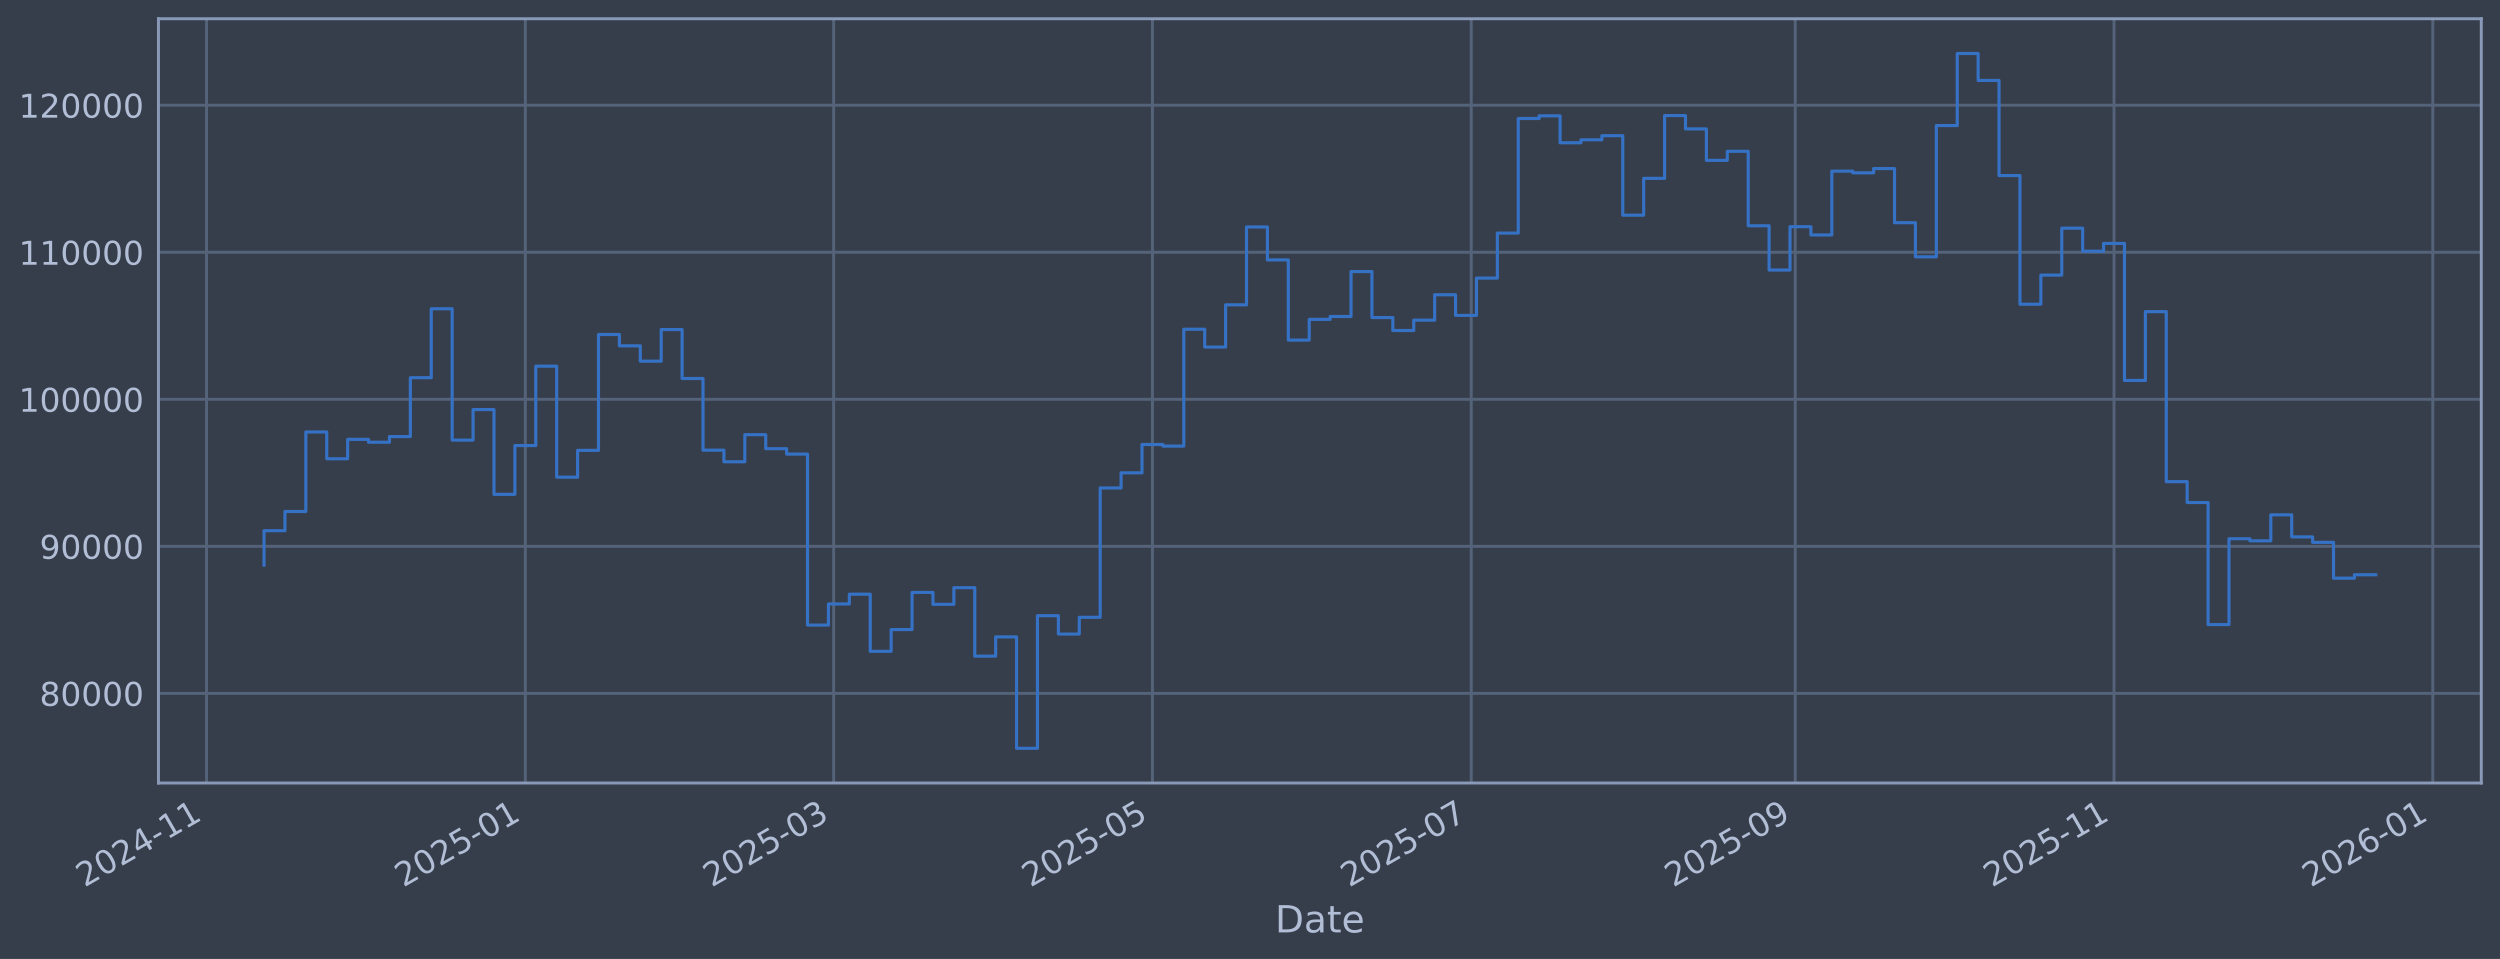
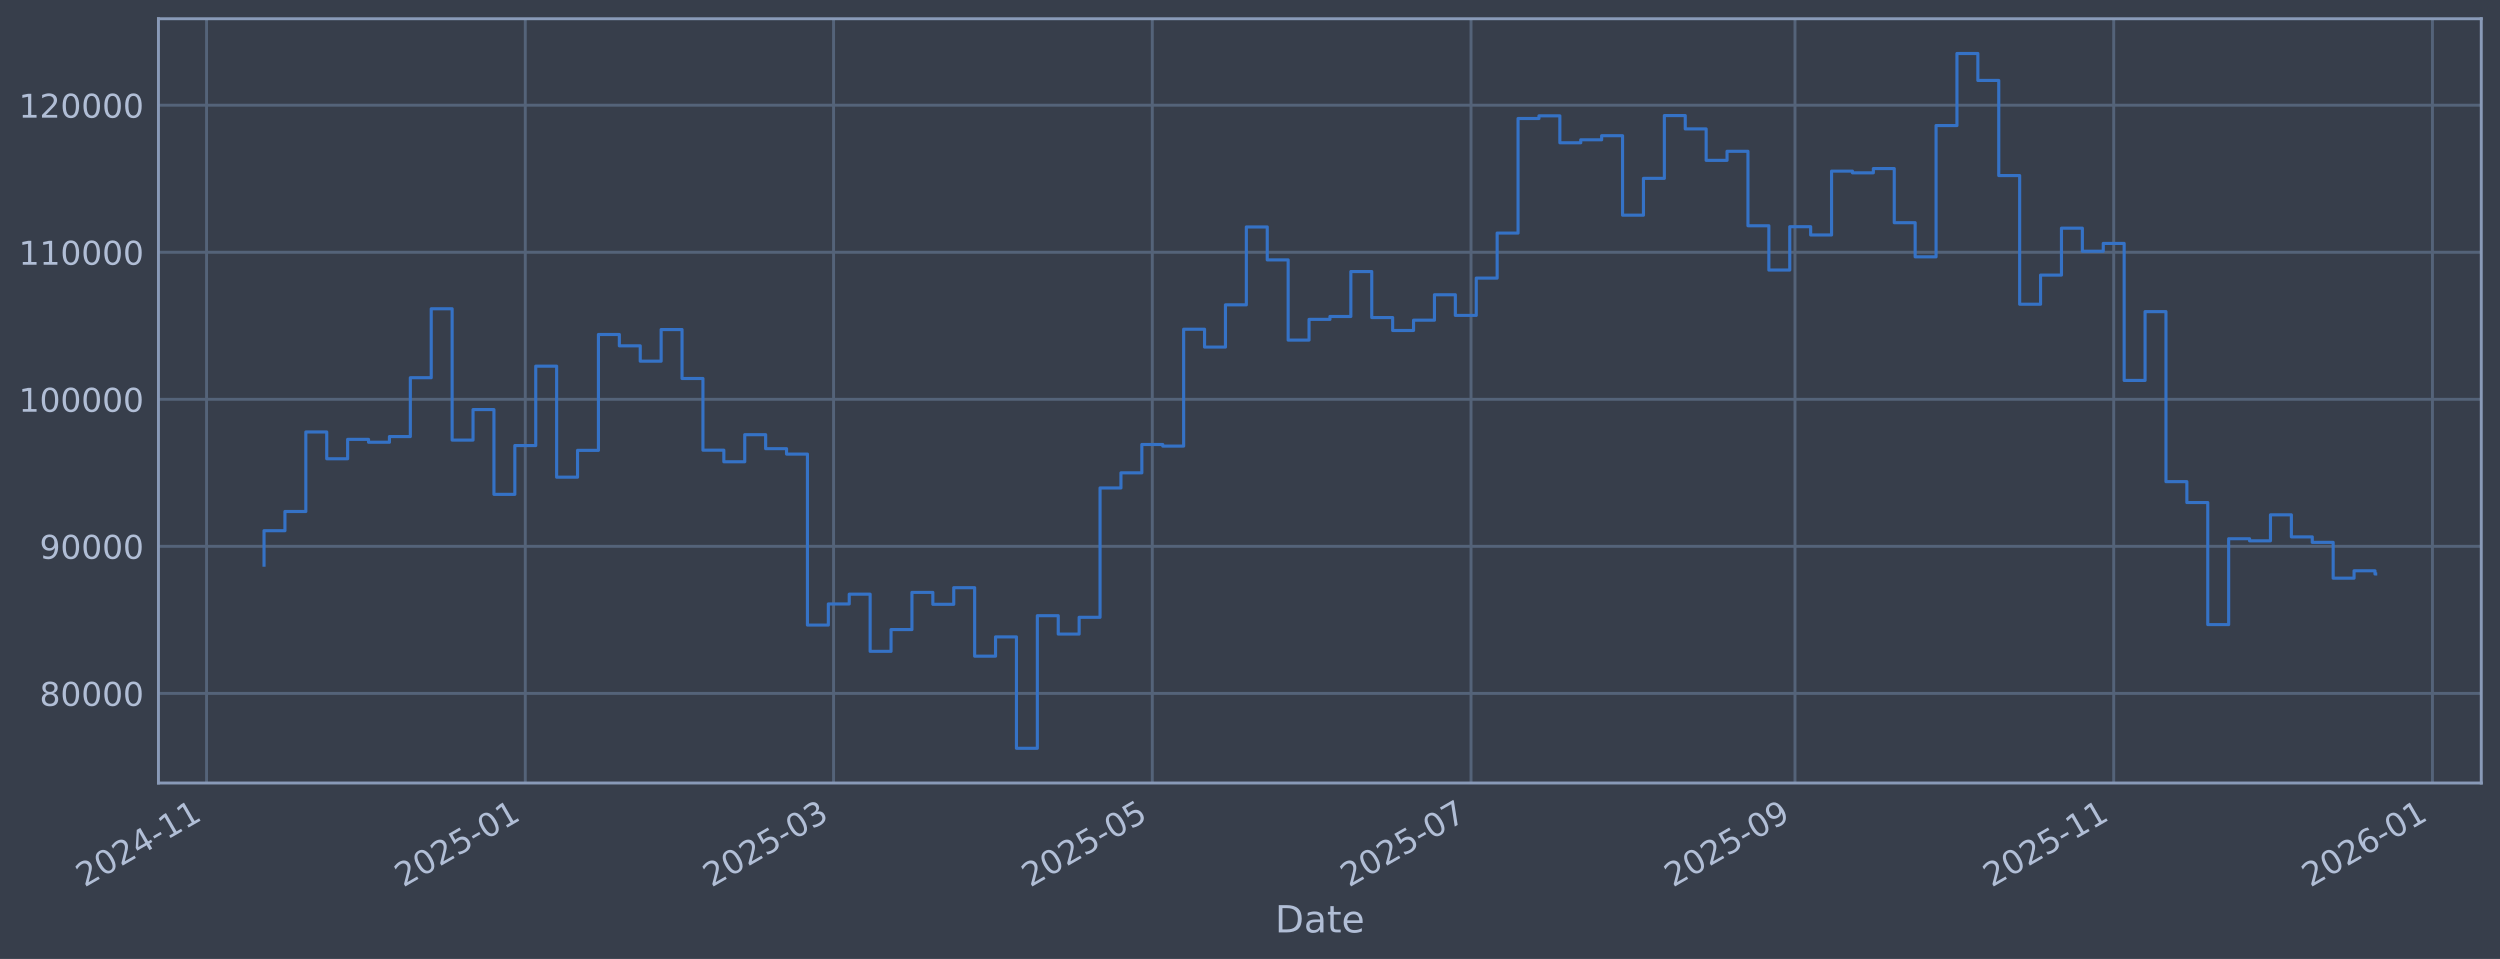
<svg xmlns="http://www.w3.org/2000/svg" xmlns:xlink="http://www.w3.org/1999/xlink" width="960.9pt" height="368.58pt" viewBox="0 0 960.9 368.58" version="1.1">
  <defs>
    <style type="text/css">*{stroke-linejoin: round; stroke-linecap: butt}</style>
  </defs>
  <g id="figure_1">
    <g id="patch_1">
      <path d="M 0 368.58  L 960.9 368.58  L 960.9 0  L 0 0  z " style="fill: #373e4b" />
    </g>
    <g id="axes_1">
      <g id="patch_2">
        <path d="M 60.901 300.96  L 953.701 300.96  L 953.701 7.2  L 60.901 7.2  z " style="fill: #373e4b" />
      </g>
      <g id="matplotlib.axis_1">
        <g id="xtick_1">
          <g id="line2d_1">
-             <path d="M 79.387 300.96  L 79.387 7.2  " clip-path="url(#p668531118f)" style="fill: none; stroke: #546379; stroke-width: 1.12; stroke-linecap: square" />
+             <path d="M 79.391 300.96  L 79.391 7.2  " clip-path="url(#p815e5b47ee)" style="fill: none; stroke: #546379; stroke-width: 1.12; stroke-linecap: square" />
          </g>
          <g id="line2d_2" />
          <g id="text_1">
-             <g style="fill: #b1bed6" transform="translate(32.4839 341.1745) rotate(-30) scale(0.126 -0.126)">
+             <g style="fill: #b1bed6" transform="translate(32.48759 341.1745) rotate(-30) scale(0.126 -0.126)">
              <defs>
                <path id="DejaVuSans-32" d="M 1228 531  L 3431 531  L 3431 0  L 469 0  L 469 531  Q 828 903 1448 1529  Q 2069 2156 2228 2338  Q 2531 2678 2651 2914  Q 2772 3150 2772 3378  Q 2772 3750 2511 3984  Q 2250 4219 1831 4219  Q 1534 4219 1204 4116  Q 875 4013 500 3803  L 500 4441  Q 881 4594 1212 4672  Q 1544 4750 1819 4750  Q 2544 4750 2975 4387  Q 3406 4025 3406 3419  Q 3406 3131 3298 2873  Q 3191 2616 2906 2266  Q 2828 2175 2409 1742  Q 1991 1309 1228 531  z " transform="scale(0.015625)" />
                <path id="DejaVuSans-30" d="M 2034 4250  Q 1547 4250 1301 3770  Q 1056 3291 1056 2328  Q 1056 1369 1301 889  Q 1547 409 2034 409  Q 2525 409 2770 889  Q 3016 1369 3016 2328  Q 3016 3291 2770 3770  Q 2525 4250 2034 4250  z M 2034 4750  Q 2819 4750 3233 4129  Q 3647 3509 3647 2328  Q 3647 1150 3233 529  Q 2819 -91 2034 -91  Q 1250 -91 836 529  Q 422 1150 422 2328  Q 422 3509 836 4129  Q 1250 4750 2034 4750  z " transform="scale(0.015625)" />
                <path id="DejaVuSans-34" d="M 2419 4116  L 825 1625  L 2419 1625  L 2419 4116  z M 2253 4666  L 3047 4666  L 3047 1625  L 3713 1625  L 3713 1100  L 3047 1100  L 3047 0  L 2419 0  L 2419 1100  L 313 1100  L 313 1709  L 2253 4666  z " transform="scale(0.015625)" />
                <path id="DejaVuSans-2d" d="M 313 2009  L 1997 2009  L 1997 1497  L 313 1497  L 313 2009  z " transform="scale(0.015625)" />
                <path id="DejaVuSans-31" d="M 794 531  L 1825 531  L 1825 4091  L 703 3866  L 703 4441  L 1819 4666  L 2450 4666  L 2450 531  L 3481 531  L 3481 0  L 794 0  L 794 531  z " transform="scale(0.015625)" />
              </defs>
              <use xlink:href="#DejaVuSans-32" />
              <use xlink:href="#DejaVuSans-30" transform="translate(63.62305 0)" />
              <use xlink:href="#DejaVuSans-32" transform="translate(127.2461 0)" />
              <use xlink:href="#DejaVuSans-34" transform="translate(190.8691 0)" />
              <use xlink:href="#DejaVuSans-2d" transform="translate(254.4922 0)" />
              <use xlink:href="#DejaVuSans-31" transform="translate(290.5762 0)" />
              <use xlink:href="#DejaVuSans-31" transform="translate(354.1992 0)" />
            </g>
          </g>
        </g>
        <g id="xtick_2">
          <g id="line2d_3">
-             <path d="M 201.915 300.96  L 201.915 7.2  " clip-path="url(#p668531118f)" style="fill: none; stroke: #546379; stroke-width: 1.12; stroke-linecap: square" />
+             <path d="M 201.898 300.96  L 201.898 7.2  " clip-path="url(#p815e5b47ee)" style="fill: none; stroke: #546379; stroke-width: 1.12; stroke-linecap: square" />
          </g>
          <g id="line2d_4" />
          <g id="text_2">
-             <g style="fill: #b1bed6" transform="translate(155.0115 341.1745) rotate(-30) scale(0.126 -0.126)">
+             <g style="fill: #b1bed6" transform="translate(154.9947 341.1745) rotate(-30) scale(0.126 -0.126)">
              <defs>
                <path id="DejaVuSans-35" d="M 691 4666  L 3169 4666  L 3169 4134  L 1269 4134  L 1269 2991  Q 1406 3038 1543 3061  Q 1681 3084 1819 3084  Q 2600 3084 3056 2656  Q 3513 2228 3513 1497  Q 3513 744 3044 326  Q 2575 -91 1722 -91  Q 1428 -91 1123 -41  Q 819 9 494 109  L 494 744  Q 775 591 1075 516  Q 1375 441 1709 441  Q 2250 441 2565 725  Q 2881 1009 2881 1497  Q 2881 1984 2565 2268  Q 2250 2553 1709 2553  Q 1456 2553 1204 2497  Q 953 2441 691 2322  L 691 4666  z " transform="scale(0.015625)" />
              </defs>
              <use xlink:href="#DejaVuSans-32" />
              <use xlink:href="#DejaVuSans-30" transform="translate(63.62305 0)" />
              <use xlink:href="#DejaVuSans-32" transform="translate(127.2461 0)" />
              <use xlink:href="#DejaVuSans-35" transform="translate(190.8691 0)" />
              <use xlink:href="#DejaVuSans-2d" transform="translate(254.4922 0)" />
              <use xlink:href="#DejaVuSans-30" transform="translate(290.5762 0)" />
              <use xlink:href="#DejaVuSans-31" transform="translate(354.1992 0)" />
            </g>
          </g>
        </g>
        <g id="xtick_3">
          <g id="line2d_5">
-             <path d="M 320.425 300.96  L 320.425 7.2  " clip-path="url(#p668531118f)" style="fill: none; stroke: #546379; stroke-width: 1.12; stroke-linecap: square" />
+             <path d="M 320.389 300.96  L 320.389 7.2  " clip-path="url(#p815e5b47ee)" style="fill: none; stroke: #546379; stroke-width: 1.12; stroke-linecap: square" />
          </g>
          <g id="line2d_6" />
          <g id="text_3">
-             <g style="fill: #b1bed6" transform="translate(273.5218 341.1745) rotate(-30) scale(0.126 -0.126)">
+             <g style="fill: #b1bed6" transform="translate(273.4853 341.1745) rotate(-30) scale(0.126 -0.126)">
              <defs>
                <path id="DejaVuSans-33" d="M 2597 2516  Q 3050 2419 3304 2112  Q 3559 1806 3559 1356  Q 3559 666 3084 287  Q 2609 -91 1734 -91  Q 1441 -91 1130 -33  Q 819 25 488 141  L 488 750  Q 750 597 1062 519  Q 1375 441 1716 441  Q 2309 441 2620 675  Q 2931 909 2931 1356  Q 2931 1769 2642 2001  Q 2353 2234 1838 2234  L 1294 2234  L 1294 2753  L 1863 2753  Q 2328 2753 2575 2939  Q 2822 3125 2822 3475  Q 2822 3834 2567 4026  Q 2313 4219 1838 4219  Q 1578 4219 1281 4162  Q 984 4106 628 3988  L 628 4550  Q 988 4650 1302 4700  Q 1616 4750 1894 4750  Q 2613 4750 3031 4423  Q 3450 4097 3450 3541  Q 3450 3153 3228 2886  Q 3006 2619 2597 2516  z " transform="scale(0.015625)" />
              </defs>
              <use xlink:href="#DejaVuSans-32" />
              <use xlink:href="#DejaVuSans-30" transform="translate(63.62305 0)" />
              <use xlink:href="#DejaVuSans-32" transform="translate(127.2461 0)" />
              <use xlink:href="#DejaVuSans-35" transform="translate(190.8691 0)" />
              <use xlink:href="#DejaVuSans-2d" transform="translate(254.4922 0)" />
              <use xlink:href="#DejaVuSans-30" transform="translate(290.5762 0)" />
              <use xlink:href="#DejaVuSans-33" transform="translate(354.1992 0)" />
            </g>
          </g>
        </g>
        <g id="xtick_4">
          <g id="line2d_7">
-             <path d="M 442.953 300.96  L 442.953 7.2  " clip-path="url(#p668531118f)" style="fill: none; stroke: #546379; stroke-width: 1.12; stroke-linecap: square" />
+             <path d="M 442.896 300.96  L 442.896 7.2  " clip-path="url(#p815e5b47ee)" style="fill: none; stroke: #546379; stroke-width: 1.12; stroke-linecap: square" />
          </g>
          <g id="line2d_8" />
          <g id="text_4">
-             <g style="fill: #b1bed6" transform="translate(396.0494 341.1745) rotate(-30) scale(0.126 -0.126)">
+             <g style="fill: #b1bed6" transform="translate(395.9924 341.1745) rotate(-30) scale(0.126 -0.126)">
              <use xlink:href="#DejaVuSans-32" />
              <use xlink:href="#DejaVuSans-30" transform="translate(63.62305 0)" />
              <use xlink:href="#DejaVuSans-32" transform="translate(127.2461 0)" />
              <use xlink:href="#DejaVuSans-35" transform="translate(190.8691 0)" />
              <use xlink:href="#DejaVuSans-2d" transform="translate(254.4922 0)" />
              <use xlink:href="#DejaVuSans-30" transform="translate(290.5762 0)" />
              <use xlink:href="#DejaVuSans-35" transform="translate(354.1992 0)" />
            </g>
          </g>
        </g>
        <g id="xtick_5">
          <g id="line2d_9">
-             <path d="M 565.48 300.96  L 565.48 7.2  " clip-path="url(#p668531118f)" style="fill: none; stroke: #546379; stroke-width: 1.12; stroke-linecap: square" />
+             <path d="M 565.403 300.96  L 565.403 7.2  " clip-path="url(#p815e5b47ee)" style="fill: none; stroke: #546379; stroke-width: 1.12; stroke-linecap: square" />
          </g>
          <g id="line2d_10" />
          <g id="text_5">
-             <g style="fill: #b1bed6" transform="translate(518.577 341.1745) rotate(-30) scale(0.126 -0.126)">
+             <g style="fill: #b1bed6" transform="translate(518.4996 341.1745) rotate(-30) scale(0.126 -0.126)">
              <defs>
                <path id="DejaVuSans-37" d="M 525 4666  L 3525 4666  L 3525 4397  L 1831 0  L 1172 0  L 2766 4134  L 525 4134  L 525 4666  z " transform="scale(0.015625)" />
              </defs>
              <use xlink:href="#DejaVuSans-32" />
              <use xlink:href="#DejaVuSans-30" transform="translate(63.62305 0)" />
              <use xlink:href="#DejaVuSans-32" transform="translate(127.2461 0)" />
              <use xlink:href="#DejaVuSans-35" transform="translate(190.8691 0)" />
              <use xlink:href="#DejaVuSans-2d" transform="translate(254.4922 0)" />
              <use xlink:href="#DejaVuSans-30" transform="translate(290.5762 0)" />
              <use xlink:href="#DejaVuSans-37" transform="translate(354.1992 0)" />
            </g>
          </g>
        </g>
        <g id="xtick_6">
          <g id="line2d_11">
-             <path d="M 690.017 300.96  L 690.017 7.2  " clip-path="url(#p668531118f)" style="fill: none; stroke: #546379; stroke-width: 1.12; stroke-linecap: square" />
+             <path d="M 689.918 300.96  L 689.918 7.2  " clip-path="url(#p815e5b47ee)" style="fill: none; stroke: #546379; stroke-width: 1.12; stroke-linecap: square" />
          </g>
          <g id="line2d_12" />
          <g id="text_6">
-             <g style="fill: #b1bed6" transform="translate(643.1133 341.1745) rotate(-30) scale(0.126 -0.126)">
+             <g style="fill: #b1bed6" transform="translate(643.015 341.1745) rotate(-30) scale(0.126 -0.126)">
              <defs>
                <path id="DejaVuSans-39" d="M 703 97  L 703 672  Q 941 559 1184 500  Q 1428 441 1663 441  Q 2288 441 2617 861  Q 2947 1281 2994 2138  Q 2813 1869 2534 1725  Q 2256 1581 1919 1581  Q 1219 1581 811 2004  Q 403 2428 403 3163  Q 403 3881 828 4315  Q 1253 4750 1959 4750  Q 2769 4750 3195 4129  Q 3622 3509 3622 2328  Q 3622 1225 3098 567  Q 2575 -91 1691 -91  Q 1453 -91 1209 -44  Q 966 3 703 97  z M 1959 2075  Q 2384 2075 2632 2365  Q 2881 2656 2881 3163  Q 2881 3666 2632 3958  Q 2384 4250 1959 4250  Q 1534 4250 1286 3958  Q 1038 3666 1038 3163  Q 1038 2656 1286 2365  Q 1534 2075 1959 2075  z " transform="scale(0.015625)" />
              </defs>
              <use xlink:href="#DejaVuSans-32" />
              <use xlink:href="#DejaVuSans-30" transform="translate(63.62305 0)" />
              <use xlink:href="#DejaVuSans-32" transform="translate(127.2461 0)" />
              <use xlink:href="#DejaVuSans-35" transform="translate(190.8691 0)" />
              <use xlink:href="#DejaVuSans-2d" transform="translate(254.4922 0)" />
              <use xlink:href="#DejaVuSans-30" transform="translate(290.5762 0)" />
              <use xlink:href="#DejaVuSans-39" transform="translate(354.1992 0)" />
            </g>
          </g>
        </g>
        <g id="xtick_7">
          <g id="line2d_13">
-             <path d="M 812.544 300.96  L 812.544 7.2  " clip-path="url(#p668531118f)" style="fill: none; stroke: #546379; stroke-width: 1.12; stroke-linecap: square" />
+             <path d="M 812.425 300.96  L 812.425 7.2  " clip-path="url(#p815e5b47ee)" style="fill: none; stroke: #546379; stroke-width: 1.12; stroke-linecap: square" />
          </g>
          <g id="line2d_14" />
          <g id="text_7">
-             <g style="fill: #b1bed6" transform="translate(765.6409 341.1745) rotate(-30) scale(0.126 -0.126)">
+             <g style="fill: #b1bed6" transform="translate(765.5222 341.1745) rotate(-30) scale(0.126 -0.126)">
              <use xlink:href="#DejaVuSans-32" />
              <use xlink:href="#DejaVuSans-30" transform="translate(63.62305 0)" />
              <use xlink:href="#DejaVuSans-32" transform="translate(127.2461 0)" />
              <use xlink:href="#DejaVuSans-35" transform="translate(190.8691 0)" />
              <use xlink:href="#DejaVuSans-2d" transform="translate(254.4922 0)" />
              <use xlink:href="#DejaVuSans-31" transform="translate(290.5762 0)" />
              <use xlink:href="#DejaVuSans-31" transform="translate(354.1992 0)" />
            </g>
          </g>
        </g>
        <g id="xtick_8">
          <g id="line2d_15">
-             <path d="M 935.072 300.96  L 935.072 7.2  " clip-path="url(#p668531118f)" style="fill: none; stroke: #546379; stroke-width: 1.12; stroke-linecap: square" />
+             <path d="M 934.933 300.96  L 934.933 7.2  " clip-path="url(#p815e5b47ee)" style="fill: none; stroke: #546379; stroke-width: 1.12; stroke-linecap: square" />
          </g>
          <g id="line2d_16" />
          <g id="text_8">
-             <g style="fill: #b1bed6" transform="translate(888.1685 341.1745) rotate(-30) scale(0.126 -0.126)">
+             <g style="fill: #b1bed6" transform="translate(888.0293 341.1745) rotate(-30) scale(0.126 -0.126)">
              <defs>
                <path id="DejaVuSans-36" d="M 2113 2584  Q 1688 2584 1439 2293  Q 1191 2003 1191 1497  Q 1191 994 1439 701  Q 1688 409 2113 409  Q 2538 409 2786 701  Q 3034 994 3034 1497  Q 3034 2003 2786 2293  Q 2538 2584 2113 2584  z M 3366 4563  L 3366 3988  Q 3128 4100 2886 4159  Q 2644 4219 2406 4219  Q 1781 4219 1451 3797  Q 1122 3375 1075 2522  Q 1259 2794 1537 2939  Q 1816 3084 2150 3084  Q 2853 3084 3261 2657  Q 3669 2231 3669 1497  Q 3669 778 3244 343  Q 2819 -91 2113 -91  Q 1303 -91 875 529  Q 447 1150 447 2328  Q 447 3434 972 4092  Q 1497 4750 2381 4750  Q 2619 4750 2861 4703  Q 3103 4656 3366 4563  z " transform="scale(0.015625)" />
              </defs>
              <use xlink:href="#DejaVuSans-32" />
              <use xlink:href="#DejaVuSans-30" transform="translate(63.62305 0)" />
              <use xlink:href="#DejaVuSans-32" transform="translate(127.2461 0)" />
              <use xlink:href="#DejaVuSans-36" transform="translate(190.8691 0)" />
              <use xlink:href="#DejaVuSans-2d" transform="translate(254.4922 0)" />
              <use xlink:href="#DejaVuSans-30" transform="translate(290.5762 0)" />
              <use xlink:href="#DejaVuSans-31" transform="translate(354.1992 0)" />
            </g>
          </g>
        </g>
        <g id="text_9">
          <g style="fill: #b1bed6" transform="translate(490.0914 358.3856) scale(0.144 -0.144)">
            <defs>
              <path id="DejaVuSans-44" d="M 1259 4147  L 1259 519  L 2022 519  Q 2988 519 3436 956  Q 3884 1394 3884 2338  Q 3884 3275 3436 3711  Q 2988 4147 2022 4147  L 1259 4147  z M 628 4666  L 1925 4666  Q 3281 4666 3915 4102  Q 4550 3538 4550 2338  Q 4550 1131 3912 565  Q 3275 0 1925 0  L 628 0  L 628 4666  z " transform="scale(0.015625)" />
              <path id="DejaVuSans-61" d="M 2194 1759  Q 1497 1759 1228 1600  Q 959 1441 959 1056  Q 959 750 1161 570  Q 1363 391 1709 391  Q 2188 391 2477 730  Q 2766 1069 2766 1631  L 2766 1759  L 2194 1759  z M 3341 1997  L 3341 0  L 2766 0  L 2766 531  Q 2569 213 2275 61  Q 1981 -91 1556 -91  Q 1019 -91 701 211  Q 384 513 384 1019  Q 384 1609 779 1909  Q 1175 2209 1959 2209  L 2766 2209  L 2766 2266  Q 2766 2663 2505 2880  Q 2244 3097 1772 3097  Q 1472 3097 1187 3025  Q 903 2953 641 2809  L 641 3341  Q 956 3463 1253 3523  Q 1550 3584 1831 3584  Q 2591 3584 2966 3190  Q 3341 2797 3341 1997  z " transform="scale(0.015625)" />
              <path id="DejaVuSans-74" d="M 1172 4494  L 1172 3500  L 2356 3500  L 2356 3053  L 1172 3053  L 1172 1153  Q 1172 725 1289 603  Q 1406 481 1766 481  L 2356 481  L 2356 0  L 1766 0  Q 1100 0 847 248  Q 594 497 594 1153  L 594 3053  L 172 3053  L 172 3500  L 594 3500  L 594 4494  L 1172 4494  z " transform="scale(0.015625)" />
              <path id="DejaVuSans-65" d="M 3597 1894  L 3597 1613  L 953 1613  Q 991 1019 1311 708  Q 1631 397 2203 397  Q 2534 397 2845 478  Q 3156 559 3463 722  L 3463 178  Q 3153 47 2828 -22  Q 2503 -91 2169 -91  Q 1331 -91 842 396  Q 353 884 353 1716  Q 353 2575 817 3079  Q 1281 3584 2069 3584  Q 2775 3584 3186 3129  Q 3597 2675 3597 1894  z M 3022 2063  Q 3016 2534 2758 2815  Q 2500 3097 2075 3097  Q 1594 3097 1305 2825  Q 1016 2553 972 2059  L 3022 2063  z " transform="scale(0.015625)" />
            </defs>
            <use xlink:href="#DejaVuSans-44" />
            <use xlink:href="#DejaVuSans-61" transform="translate(77.00195 0)" />
            <use xlink:href="#DejaVuSans-74" transform="translate(138.2812 0)" />
            <use xlink:href="#DejaVuSans-65" transform="translate(177.4902 0)" />
          </g>
        </g>
      </g>
      <g id="matplotlib.axis_2">
        <g id="ytick_1">
          <g id="line2d_17">
-             <path d="M 60.901 266.507  L 953.701 266.507  " clip-path="url(#p668531118f)" style="fill: none; stroke: #546379; stroke-width: 1.12; stroke-linecap: square" />
+             <path d="M 60.901 266.507  L 953.701 266.507  " clip-path="url(#p815e5b47ee)" style="fill: none; stroke: #546379; stroke-width: 1.12; stroke-linecap: square" />
          </g>
          <g id="line2d_18" />
          <g id="text_10">
            <g style="fill: #b1bed6" transform="translate(15.21675 271.2944) scale(0.126 -0.126)">
              <defs>
                <path id="DejaVuSans-38" d="M 2034 2216  Q 1584 2216 1326 1975  Q 1069 1734 1069 1313  Q 1069 891 1326 650  Q 1584 409 2034 409  Q 2484 409 2743 651  Q 3003 894 3003 1313  Q 3003 1734 2745 1975  Q 2488 2216 2034 2216  z M 1403 2484  Q 997 2584 770 2862  Q 544 3141 544 3541  Q 544 4100 942 4425  Q 1341 4750 2034 4750  Q 2731 4750 3128 4425  Q 3525 4100 3525 3541  Q 3525 3141 3298 2862  Q 3072 2584 2669 2484  Q 3125 2378 3379 2068  Q 3634 1759 3634 1313  Q 3634 634 3220 271  Q 2806 -91 2034 -91  Q 1263 -91 848 271  Q 434 634 434 1313  Q 434 1759 690 2068  Q 947 2378 1403 2484  z M 1172 3481  Q 1172 3119 1398 2916  Q 1625 2713 2034 2713  Q 2441 2713 2670 2916  Q 2900 3119 2900 3481  Q 2900 3844 2670 4047  Q 2441 4250 2034 4250  Q 1625 4250 1398 4047  Q 1172 3844 1172 3481  z " transform="scale(0.015625)" />
              </defs>
              <use xlink:href="#DejaVuSans-38" />
              <use xlink:href="#DejaVuSans-30" transform="translate(63.62305 0)" />
              <use xlink:href="#DejaVuSans-30" transform="translate(127.2461 0)" />
              <use xlink:href="#DejaVuSans-30" transform="translate(190.8691 0)" />
              <use xlink:href="#DejaVuSans-30" transform="translate(254.4922 0)" />
            </g>
          </g>
        </g>
        <g id="ytick_2">
          <g id="line2d_19">
-             <path d="M 60.901 209.991  L 953.701 209.991  " clip-path="url(#p668531118f)" style="fill: none; stroke: #546379; stroke-width: 1.12; stroke-linecap: square" />
+             <path d="M 60.901 209.991  L 953.701 209.991  " clip-path="url(#p815e5b47ee)" style="fill: none; stroke: #546379; stroke-width: 1.12; stroke-linecap: square" />
          </g>
          <g id="line2d_20" />
          <g id="text_11">
            <g style="fill: #b1bed6" transform="translate(15.21675 214.7784) scale(0.126 -0.126)">
              <use xlink:href="#DejaVuSans-39" />
              <use xlink:href="#DejaVuSans-30" transform="translate(63.62305 0)" />
              <use xlink:href="#DejaVuSans-30" transform="translate(127.2461 0)" />
              <use xlink:href="#DejaVuSans-30" transform="translate(190.8691 0)" />
              <use xlink:href="#DejaVuSans-30" transform="translate(254.4922 0)" />
            </g>
          </g>
        </g>
        <g id="ytick_3">
          <g id="line2d_21">
-             <path d="M 60.901 153.475  L 953.701 153.475  " clip-path="url(#p668531118f)" style="fill: none; stroke: #546379; stroke-width: 1.12; stroke-linecap: square" />
+             <path d="M 60.901 153.475  L 953.701 153.475  " clip-path="url(#p815e5b47ee)" style="fill: none; stroke: #546379; stroke-width: 1.12; stroke-linecap: square" />
          </g>
          <g id="line2d_22" />
          <g id="text_12">
            <g style="fill: #b1bed6" transform="translate(7.2 158.2624) scale(0.126 -0.126)">
              <use xlink:href="#DejaVuSans-31" />
              <use xlink:href="#DejaVuSans-30" transform="translate(63.62305 0)" />
              <use xlink:href="#DejaVuSans-30" transform="translate(127.2461 0)" />
              <use xlink:href="#DejaVuSans-30" transform="translate(190.8691 0)" />
              <use xlink:href="#DejaVuSans-30" transform="translate(254.4922 0)" />
              <use xlink:href="#DejaVuSans-30" transform="translate(318.1152 0)" />
            </g>
          </g>
        </g>
        <g id="ytick_4">
          <g id="line2d_23">
-             <path d="M 60.901 96.959  L 953.701 96.959  " clip-path="url(#p668531118f)" style="fill: none; stroke: #546379; stroke-width: 1.12; stroke-linecap: square" />
+             <path d="M 60.901 96.959  L 953.701 96.959  " clip-path="url(#p815e5b47ee)" style="fill: none; stroke: #546379; stroke-width: 1.12; stroke-linecap: square" />
          </g>
          <g id="line2d_24" />
          <g id="text_13">
            <g style="fill: #b1bed6" transform="translate(7.2 101.7464) scale(0.126 -0.126)">
              <use xlink:href="#DejaVuSans-31" />
              <use xlink:href="#DejaVuSans-31" transform="translate(63.62305 0)" />
              <use xlink:href="#DejaVuSans-30" transform="translate(127.2461 0)" />
              <use xlink:href="#DejaVuSans-30" transform="translate(190.8691 0)" />
              <use xlink:href="#DejaVuSans-30" transform="translate(254.4922 0)" />
              <use xlink:href="#DejaVuSans-30" transform="translate(318.1152 0)" />
            </g>
          </g>
        </g>
        <g id="ytick_5">
          <g id="line2d_25">
-             <path d="M 60.901 40.443  L 953.701 40.443  " clip-path="url(#p668531118f)" style="fill: none; stroke: #546379; stroke-width: 1.12; stroke-linecap: square" />
+             <path d="M 60.901 40.443  L 953.701 40.443  " clip-path="url(#p815e5b47ee)" style="fill: none; stroke: #546379; stroke-width: 1.12; stroke-linecap: square" />
          </g>
          <g id="line2d_26" />
          <g id="text_14">
            <g style="fill: #b1bed6" transform="translate(7.2 45.23038) scale(0.126 -0.126)">
              <use xlink:href="#DejaVuSans-31" />
              <use xlink:href="#DejaVuSans-32" transform="translate(63.62305 0)" />
              <use xlink:href="#DejaVuSans-30" transform="translate(127.2461 0)" />
              <use xlink:href="#DejaVuSans-30" transform="translate(190.8691 0)" />
              <use xlink:href="#DejaVuSans-30" transform="translate(254.4922 0)" />
              <use xlink:href="#DejaVuSans-30" transform="translate(318.1152 0)" />
            </g>
          </g>
        </g>
      </g>
      <g id="line2d_27">
-         <path d="M 101.482 217.227  L 101.482 203.982  L 109.517 203.982  L 109.517 196.6  L 117.552 196.6  L 117.552 166.039  L 125.586 166.039  L 125.586 176.325  L 133.621 176.325  L 133.621 168.884  L 141.655 168.884  L 141.655 169.981  L 149.69 169.981  L 149.69 167.799  L 157.724 167.799  L 157.724 145.181  L 165.759 145.181  L 165.759 118.684  L 173.794 118.684  L 173.794 169.15  L 181.828 169.15  L 181.828 157.431  L 189.863 157.431  L 189.863 190.005  L 197.897 190.005  L 197.897 171.257  L 205.932 171.257  L 205.932 140.741  L 213.967 140.741  L 213.967 183.414  L 222.001 183.414  L 222.001 173.103  L 230.036 173.103  L 230.036 128.558  L 238.07 128.558  L 238.07 132.92  L 246.105 132.92  L 246.105 138.823  L 254.14 138.823  L 254.14 126.664  L 262.174 126.664  L 262.174 145.48  L 270.209 145.48  L 270.209 173.026  L 278.243 173.026  L 278.243 177.483  L 286.278 177.483  L 286.278 167.075  L 294.313 167.075  L 294.313 172.449  L 302.347 172.449  L 302.347 174.529  L 310.382 174.529  L 310.382 240.251  L 318.416 240.251  L 318.416 232.136  L 326.451 232.136  L 326.451 228.384  L 334.486 228.384  L 334.486 250.348  L 342.52 250.348  L 342.52 241.982  L 350.555 241.982  L 350.555 227.695  L 358.589 227.695  L 358.589 232.275  L 366.624 232.275  L 366.624 225.885  L 374.659 225.885  L 374.659 252.202  L 382.693 252.202  L 382.693 244.794  L 390.728 244.794  L 390.728 287.607  L 398.762 287.607  L 398.762 236.648  L 406.797 236.648  L 406.797 243.711  L 414.832 243.711  L 414.832 237.274  L 422.866 237.274  L 422.866 187.55  L 430.901 187.55  L 430.901 181.744  L 438.935 181.744  L 438.935 170.843  L 446.97 170.843  L 446.97 171.457  L 455.005 171.457  L 455.005 126.538  L 463.039 126.538  L 463.039 133.4  L 471.074 133.4  L 471.074 117.165  L 479.108 117.165  L 479.108 87.226  L 487.143 87.226  L 487.143 99.891  L 495.178 99.891  L 495.178 130.713  L 503.212 130.713  L 503.212 122.762  L 511.247 122.762  L 511.247 121.64  L 519.281 121.64  L 519.281 104.371  L 527.316 104.371  L 527.316 122.06  L 535.351 122.06  L 535.351 127.024  L 543.385 127.024  L 543.385 123.068  L 551.42 123.068  L 551.42 113.291  L 559.454 113.291  L 559.454 121.228  L 567.489 121.228  L 567.489 106.889  L 575.524 106.889  L 575.524 89.583  L 583.558 89.583  L 583.558 45.556  L 591.593 45.556  L 591.593 44.53  L 599.627 44.53  L 599.627 54.873  L 607.662 54.873  L 607.662 53.734  L 615.697 53.734  L 615.697 52.167  L 623.731 52.167  L 623.731 82.708  L 631.766 82.708  L 631.766 68.563  L 639.8 68.563  L 639.8 44.425  L 647.835 44.425  L 647.835 49.554  L 655.869 49.554  L 655.869 61.631  L 663.904 61.631  L 663.904 58.15  L 671.939 58.15  L 671.939 86.767  L 679.973 86.767  L 679.973 103.793  L 688.008 103.793  L 688.008 87.139  L 696.042 87.139  L 696.042 90.316  L 704.077 90.316  L 704.077 65.776  L 712.112 65.776  L 712.112 66.427  L 720.146 66.427  L 720.146 64.794  L 728.181 64.794  L 728.181 85.598  L 736.215 85.598  L 736.215 98.718  L 744.25 98.718  L 744.25 48.256  L 752.285 48.256  L 752.285 20.553  L 760.319 20.553  L 760.319 30.924  L 768.354 30.924  L 768.354 67.478  L 776.388 67.478  L 776.388 116.932  L 784.423 116.932  L 784.423 105.73  L 792.458 105.73  L 792.458 87.704  L 800.492 87.704  L 800.492 96.572  L 808.527 96.572  L 808.527 93.557  L 816.561 93.557  L 816.561 146.227  L 824.596 146.227  L 824.596 119.779  L 832.631 119.779  L 832.631 185.129  L 840.665 185.129  L 840.665 193.155  L 848.7 193.155  L 848.7 240.071  L 856.734 240.071  L 856.734 207.066  L 864.769 207.066  L 864.769 207.864  L 872.804 207.864  L 872.804 197.886  L 880.838 197.886  L 880.838 206.354  L 888.873 206.354  L 888.873 208.468  L 896.907 208.468  L 896.907 222.225  L 904.942 222.225  L 904.942 220.917  L 913.119 220.917  L 913.119 220.917  " clip-path="url(#p668531118f)" style="fill: none; stroke: #3572c6; stroke-width: 1.2; stroke-linecap: square" />
+         <path d="M 101.482 217.227  L 101.482 203.982  L 109.516 203.982  L 109.516 196.6  L 117.549 196.6  L 117.549 166.039  L 125.582 166.039  L 125.582 176.325  L 133.615 176.325  L 133.615 168.884  L 141.649 168.884  L 141.649 169.981  L 149.682 169.981  L 149.682 167.799  L 157.715 167.799  L 157.715 145.181  L 165.748 145.181  L 165.748 118.684  L 173.782 118.684  L 173.782 169.15  L 181.815 169.15  L 181.815 157.431  L 189.848 157.431  L 189.848 190.005  L 197.881 190.005  L 197.881 171.257  L 205.915 171.257  L 205.915 140.741  L 213.948 140.741  L 213.948 183.414  L 221.981 183.414  L 221.981 173.103  L 230.014 173.103  L 230.014 128.558  L 238.048 128.558  L 238.048 132.92  L 246.081 132.92  L 246.081 138.823  L 254.114 138.823  L 254.114 126.664  L 262.147 126.664  L 262.147 145.48  L 270.181 145.48  L 270.181 173.026  L 278.214 173.026  L 278.214 177.483  L 286.247 177.483  L 286.247 167.075  L 294.28 167.075  L 294.28 172.449  L 302.314 172.449  L 302.314 174.529  L 310.347 174.529  L 310.347 240.251  L 318.38 240.251  L 318.38 232.136  L 326.413 232.136  L 326.413 228.384  L 334.447 228.384  L 334.447 250.348  L 342.48 250.348  L 342.48 241.982  L 350.513 241.982  L 350.513 227.695  L 358.547 227.695  L 358.547 232.275  L 366.58 232.275  L 366.58 225.885  L 374.613 225.885  L 374.613 252.202  L 382.646 252.202  L 382.646 244.794  L 390.68 244.794  L 390.68 287.607  L 398.713 287.607  L 398.713 236.648  L 406.746 236.648  L 406.746 243.711  L 414.779 243.711  L 414.779 237.274  L 422.813 237.274  L 422.813 187.55  L 430.846 187.55  L 430.846 181.744  L 438.879 181.744  L 438.879 170.843  L 446.912 170.843  L 446.912 171.457  L 454.946 171.457  L 454.946 126.538  L 462.979 126.538  L 462.979 133.4  L 471.012 133.4  L 471.012 117.165  L 479.045 117.165  L 479.045 87.226  L 487.079 87.226  L 487.079 99.891  L 495.112 99.891  L 495.112 130.713  L 503.145 130.713  L 503.145 122.762  L 511.178 122.762  L 511.178 121.64  L 519.212 121.64  L 519.212 104.371  L 527.245 104.371  L 527.245 122.06  L 535.278 122.06  L 535.278 127.024  L 543.311 127.024  L 543.311 123.068  L 551.345 123.068  L 551.345 113.291  L 559.378 113.291  L 559.378 121.228  L 567.411 121.228  L 567.411 106.889  L 575.444 106.889  L 575.444 89.583  L 583.478 89.583  L 583.478 45.556  L 591.511 45.556  L 591.511 44.53  L 599.544 44.53  L 599.544 54.873  L 607.577 54.873  L 607.577 53.734  L 615.611 53.734  L 615.611 52.167  L 623.644 52.167  L 623.644 82.708  L 631.677 82.708  L 631.677 68.563  L 639.71 68.563  L 639.71 44.425  L 647.744 44.425  L 647.744 49.554  L 655.777 49.554  L 655.777 61.631  L 663.81 61.631  L 663.81 58.15  L 671.843 58.15  L 671.843 86.767  L 679.877 86.767  L 679.877 103.793  L 687.91 103.793  L 687.91 87.139  L 695.943 87.139  L 695.943 90.316  L 703.977 90.316  L 703.977 65.776  L 712.01 65.776  L 712.01 66.427  L 720.043 66.427  L 720.043 64.794  L 728.076 64.794  L 728.076 85.598  L 736.11 85.598  L 736.11 98.718  L 744.143 98.718  L 744.143 48.256  L 752.176 48.256  L 752.176 20.553  L 760.209 20.553  L 760.209 30.924  L 768.243 30.924  L 768.243 67.478  L 776.276 67.478  L 776.276 116.932  L 784.309 116.932  L 784.309 105.73  L 792.342 105.73  L 792.342 87.704  L 800.376 87.704  L 800.376 96.572  L 808.409 96.572  L 808.409 93.557  L 816.442 93.557  L 816.442 146.227  L 824.475 146.227  L 824.475 119.779  L 832.509 119.779  L 832.509 185.129  L 840.542 185.129  L 840.542 193.155  L 848.575 193.155  L 848.575 240.071  L 856.608 240.071  L 856.608 207.066  L 864.642 207.066  L 864.642 207.864  L 872.675 207.864  L 872.675 197.886  L 880.708 197.886  L 880.708 206.354  L 888.741 206.354  L 888.741 208.468  L 896.775 208.468  L 896.775 222.225  L 904.808 222.225  L 904.808 219.388  L 912.841 219.388  L 912.841 220.619  L 913.119 220.619  L 913.119 220.619  " clip-path="url(#p815e5b47ee)" style="fill: none; stroke: #3572c6; stroke-width: 1.2; stroke-linecap: square" />
      </g>
      <g id="patch_3">
        <path d="M 60.901 300.96  L 60.901 7.2  " style="fill: none; stroke: #899ab8; stroke-width: 1.12; stroke-linejoin: miter; stroke-linecap: square" />
      </g>
      <g id="patch_4">
        <path d="M 953.701 300.96  L 953.701 7.2  " style="fill: none; stroke: #899ab8; stroke-width: 1.12; stroke-linejoin: miter; stroke-linecap: square" />
      </g>
      <g id="patch_5">
        <path d="M 60.901 300.96  L 953.701 300.96  " style="fill: none; stroke: #899ab8; stroke-width: 1.12; stroke-linejoin: miter; stroke-linecap: square" />
      </g>
      <g id="patch_6">
        <path d="M 60.901 7.2  L 953.701 7.2  " style="fill: none; stroke: #899ab8; stroke-width: 1.12; stroke-linejoin: miter; stroke-linecap: square" />
      </g>
    </g>
  </g>
  <defs>
-     <clipPath id="p668531118f">
+     <clipPath id="p815e5b47ee">
      <rect x="60.901" y="7.2" width="892.8" height="293.76" />
    </clipPath>
  </defs>
</svg>
